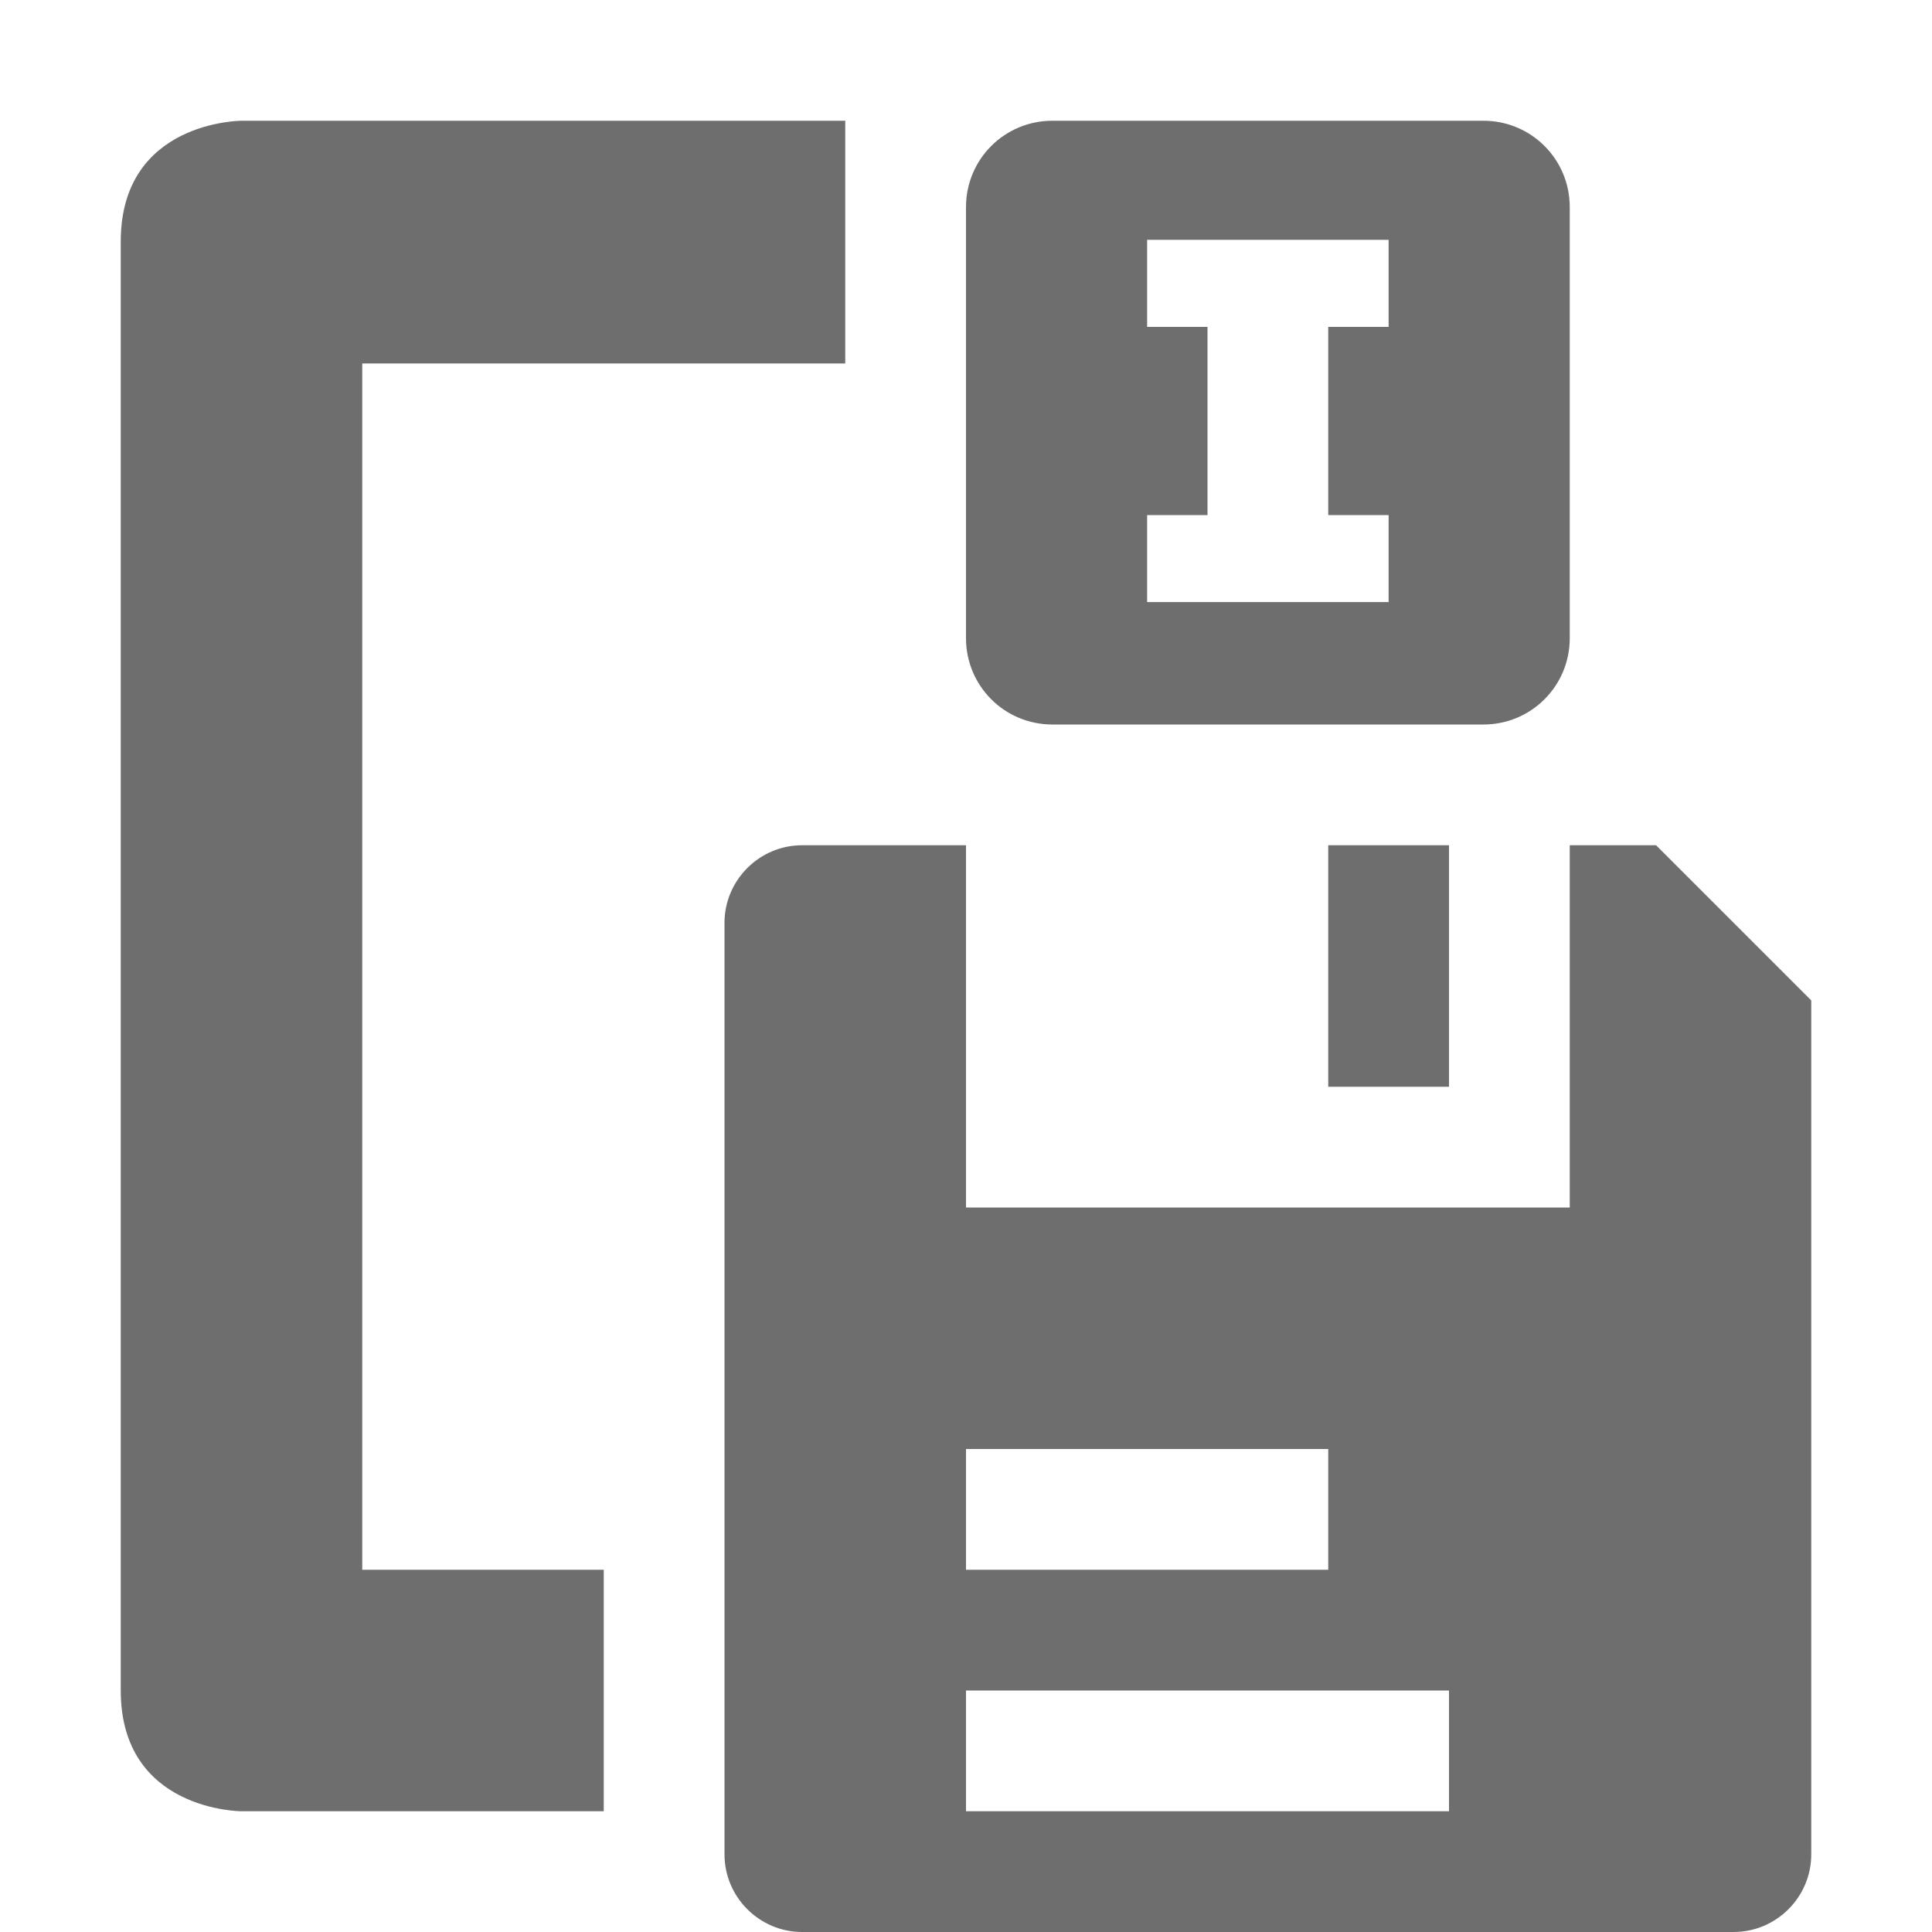
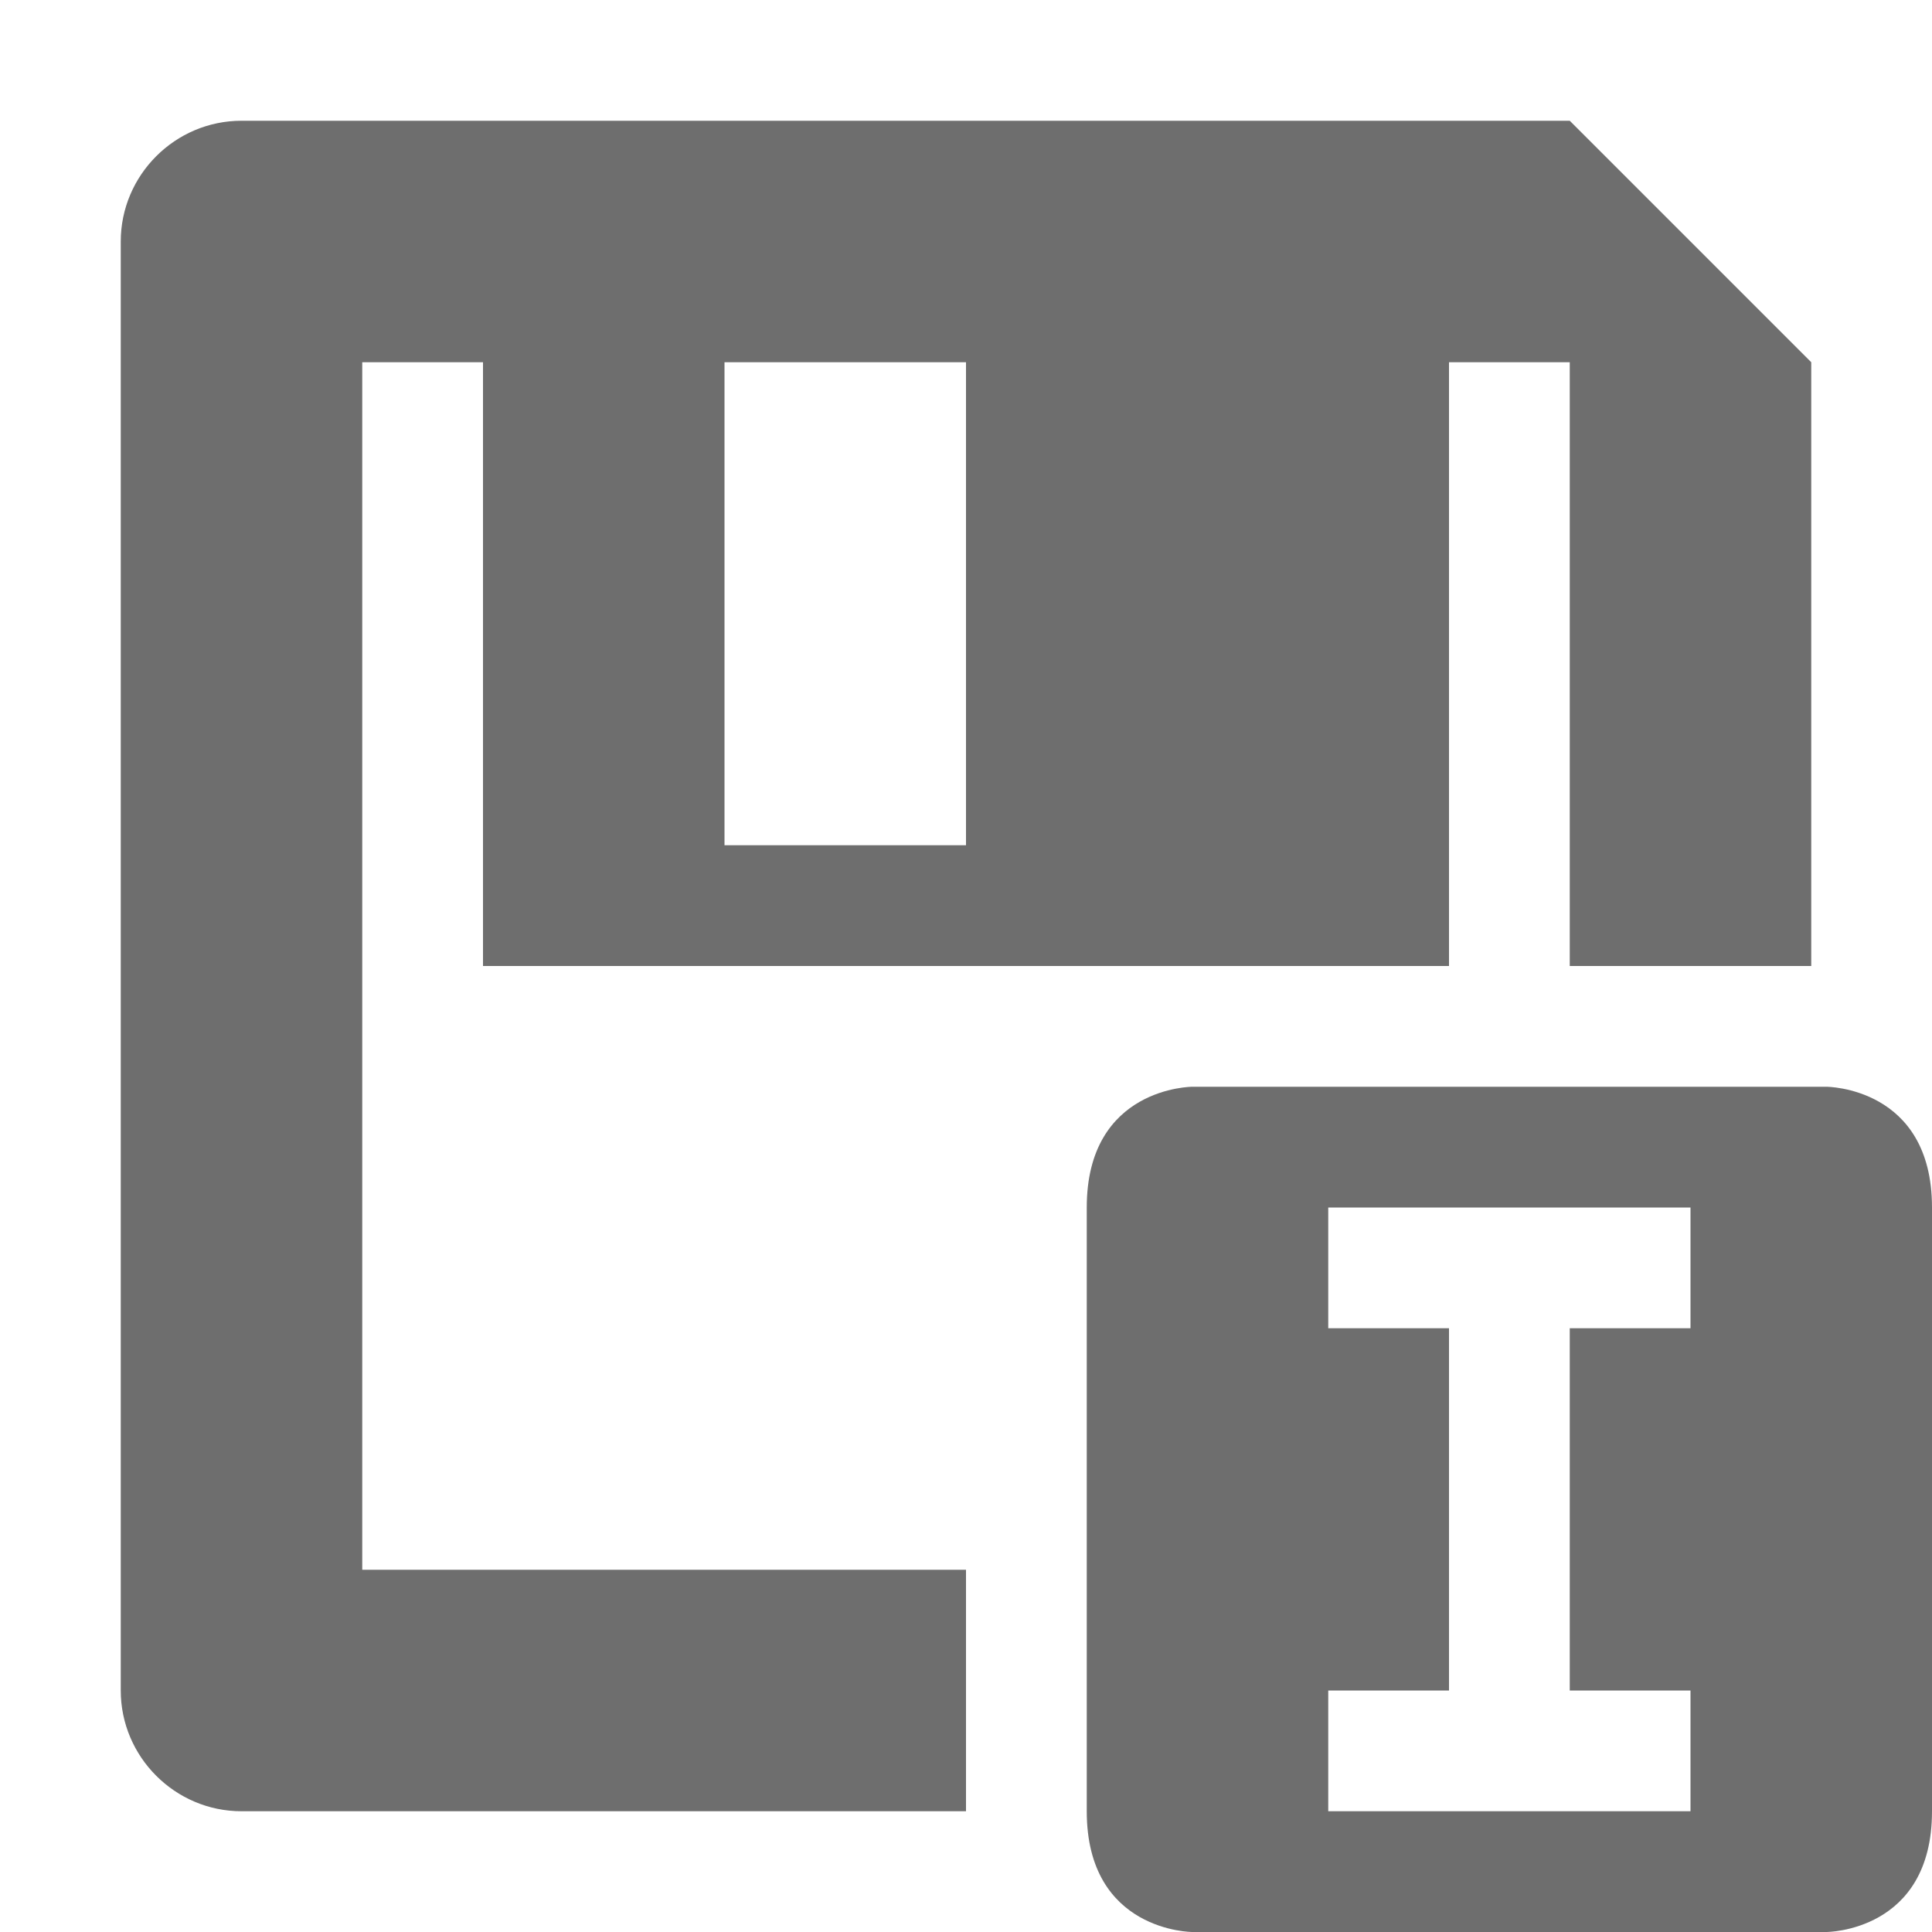
<svg xmlns="http://www.w3.org/2000/svg" width="16" height="16" version="1.1">
  <defs>
    <style id="current-color-scheme" type="text/css">
   .ColorScheme-Text { color:#6e6e6e; } .ColorScheme-Highlight { color:#4285f4; } .ColorScheme-NeutralText { color:#ff9800; } .ColorScheme-PositiveText { color:#4caf50; } .ColorScheme-NegativeText { color:#f44336; }
  </style>
  </defs>
-   <path style="fill:currentColor" class="ColorScheme-Text" d="m 2,1 c 0,0 -1,0 -1,1 V 11 14 c 0,1 1,1 1,1 h 3 v -2 h -2 V 3.01 h 4 V 1 Z m 6.715,0 c -0.396,0 -0.715,0.319 -0.715,0.715 v 3.57 c 0,0.396 0.319,0.715 0.715,0.715 H 12.285 C 12.681,6 13,5.681 13,5.285 V 1.715 C 13,1.319 12.681,1 12.285,1 Z M 9.5,1.986 H 11.5 V 2.707 H 11 v 1.559 h 0.5 V 4.986 H 9.5 V 4.266 H 10 V 2.707 H 9.5 Z m -2.857,5.014 c -0.354,0 -0.643,0.289 -0.643,0.643 V 15.357 C 6,15.711 6.289,16 6.643,16 H 14.357 C 14.711,16 15,15.711 15,15.357 V 8.285 L 13.715,7 H 13 V 10 H 8 V 7 Z m 4.357,0 v 2 h 1 v -2 z M 8,12 H 11 v 1 H 8 Z m 0,2 H 12 v 1 H 8 Z" />
+   <path style="fill:currentColor" class="ColorScheme-Text" d="M 2 1 C 1.45 1 1 1.45 1 2 L 1 14 C 1 14.55 1.45 15 2 15 L 8 15 L 8 13 L 3 13 L 3 3 L 4 3 L 4 8 L 8 8 L 12 8 L 12 3 L 13 3 L 13 8 L 15 8 L 15 3 L 13 1 L 2 1 z M 6 3 L 8 3 L 8 7 L 6 7 L 6 3 z M 9.875 9 C 9.875 9 9 9 9 10 L 9 15 C 9 16 9.875 16 9.875 16 L 15.125 16 C 15.125 16 16 16 16 15 L 16 10 C 16 9 15.125 9 15.125 9 L 9.875 9 z M 11 10 L 14 10 L 14 11 L 13 11 L 13 14 L 14 14 L 14 15 L 11 15 L 11 14 L 12 14 L 12 11 L 11 11 L 11 10 z" />
</svg>
